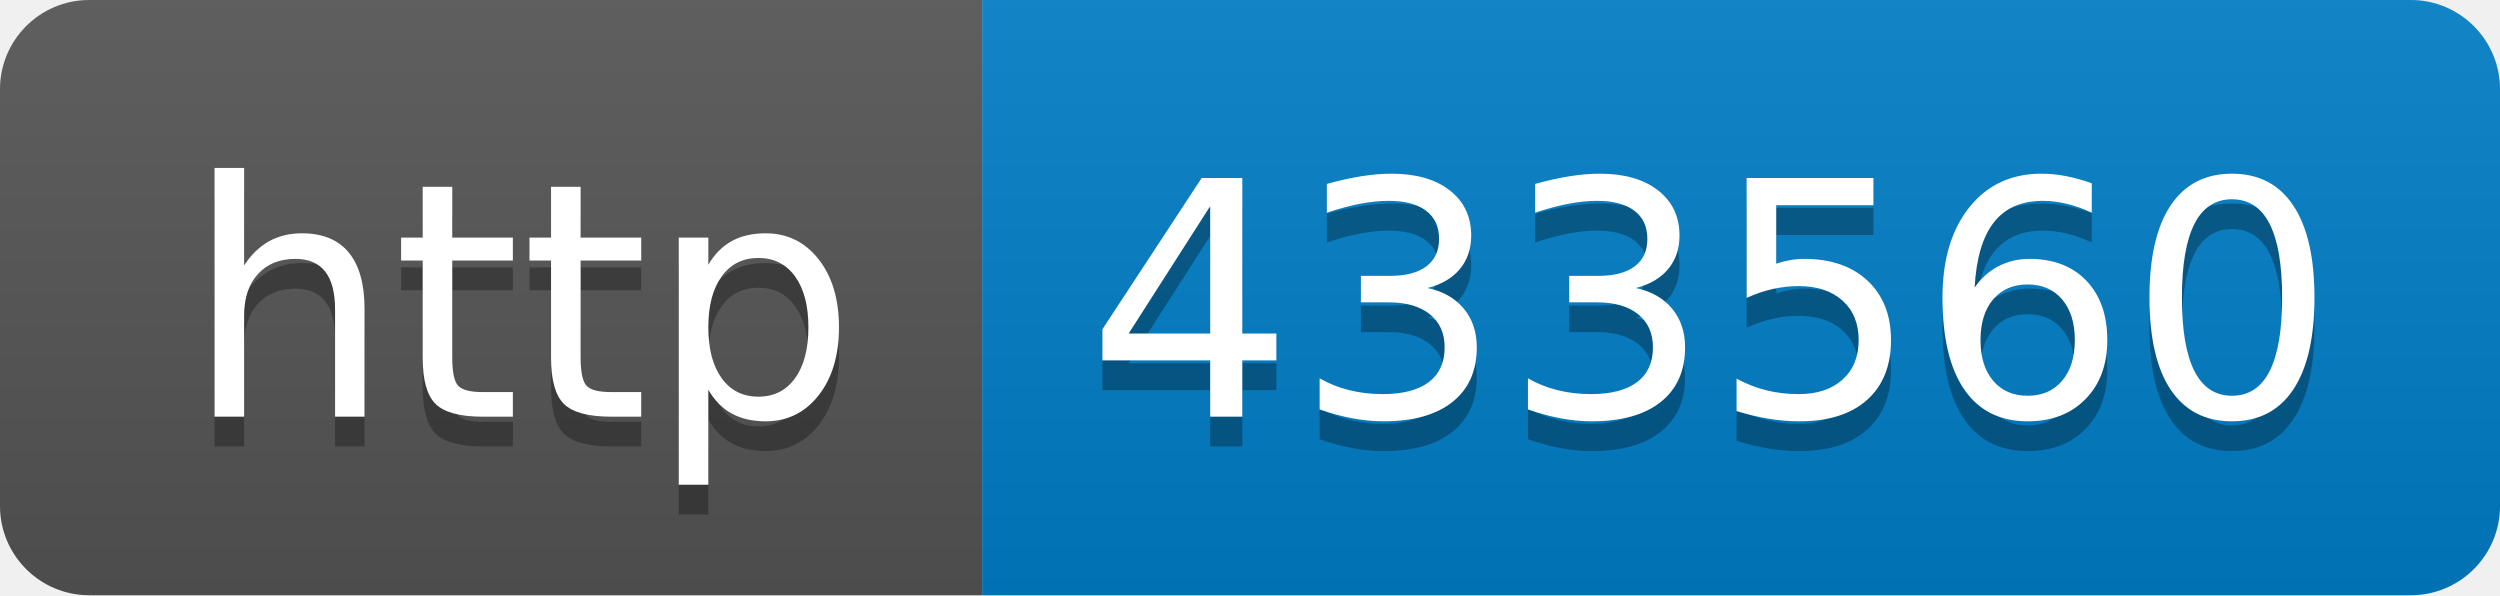
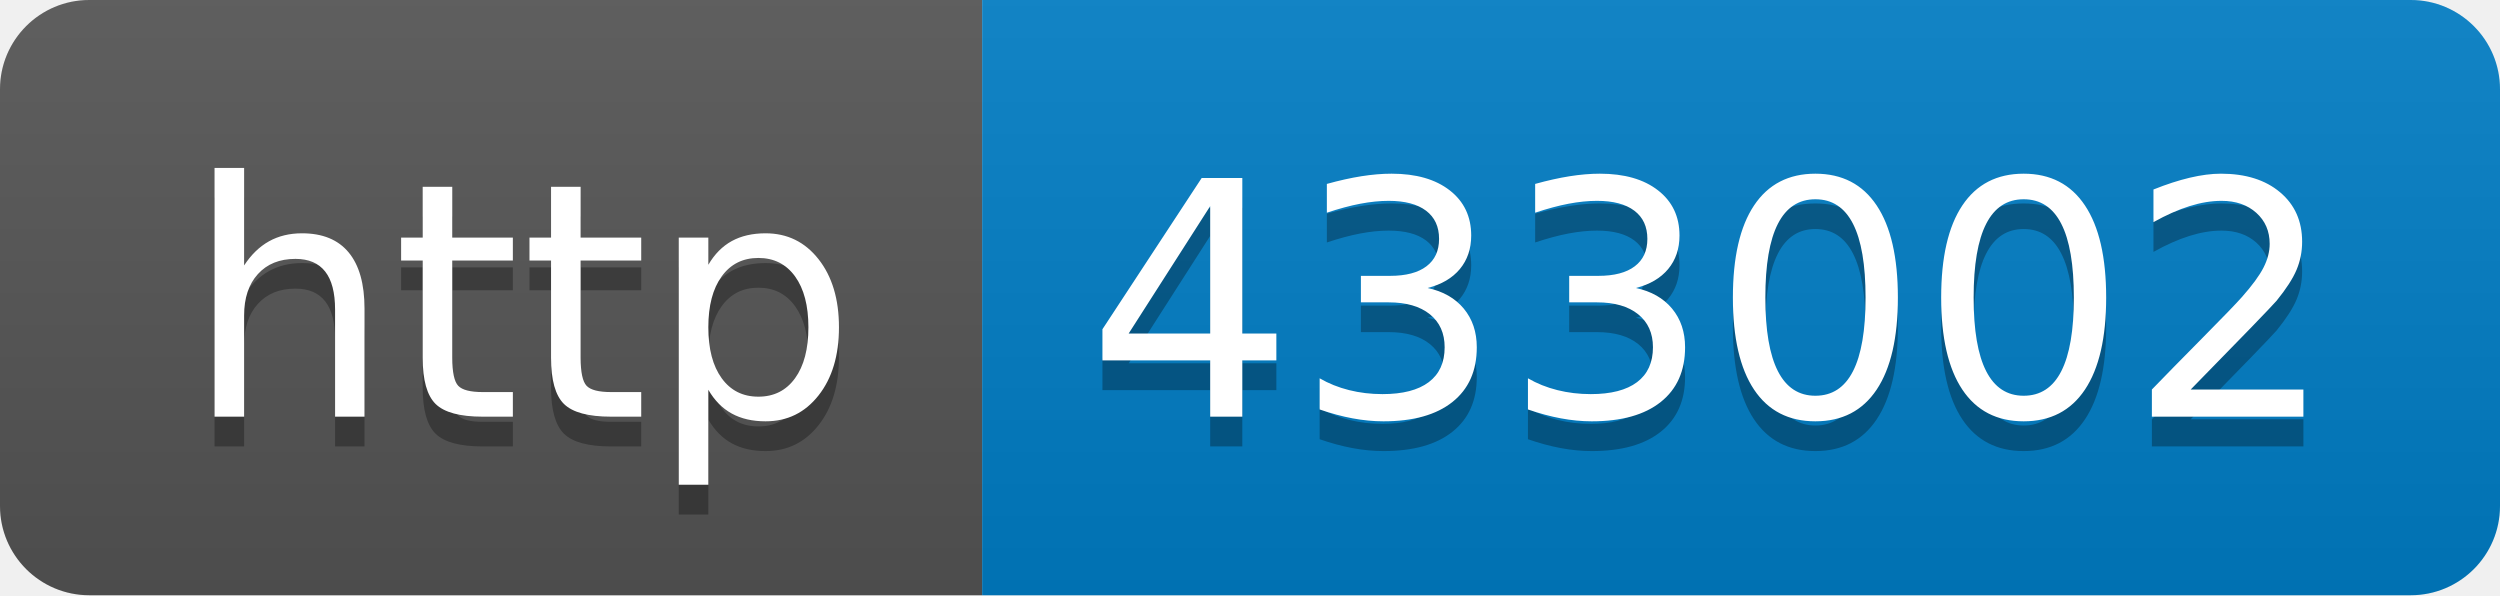
- <svg xmlns="http://www.w3.org/2000/svg" width="84" height="20" role="img" aria-label="http: 433560">
+ <svg xmlns="http://www.w3.org/2000/svg" width="84" height="20" role="img" aria-label="http: 433002">
  <linearGradient id="s" x2="0" y2="100%">
    <stop offset="0" stop-color="#bbb" stop-opacity=".1" />
    <stop offset="1" stop-opacity=".1" />
  </linearGradient>
  <clipPath id="r">
    <rect width="84" height="20" rx="3" fill="#fff" />
  </clipPath>
  <g clip-path="url(#r)">
    <rect width="33" height="20" fill="#555" />
    <rect x="33" width="51" height="20" fill="#007ec6" />
    <rect width="84" height="20" fill="url(#s)" />
  </g>
  <g fill="#fff" text-anchor="middle" font-family="Verdana,Geneva,DejaVu Sans,sans-serif" text-rendering="geometricPrecision" font-size="110">
    <text aria-hidden="true" x="175" y="150" fill="#010101" fill-opacity=".3" transform="scale(.1)" textLength="230">http</text>
    <text x="175" y="140" transform="scale(.1)" fill="#fff" textLength="230">http</text>
-     <text aria-hidden="true" x="575" y="150" fill="#010101" fill-opacity=".3" transform="scale(.1)" textLength="410">433560</text>
-     <text x="575" y="140" transform="scale(.1)" fill="#fff" textLength="410">433560</text>
+     <text aria-hidden="true" x="575" y="150" fill="#010101" fill-opacity=".3" transform="scale(.1)" textLength="410">433002</text>
+     <text x="575" y="140" transform="scale(.1)" fill="#fff" textLength="410">433002</text>
  </g>
</svg>
